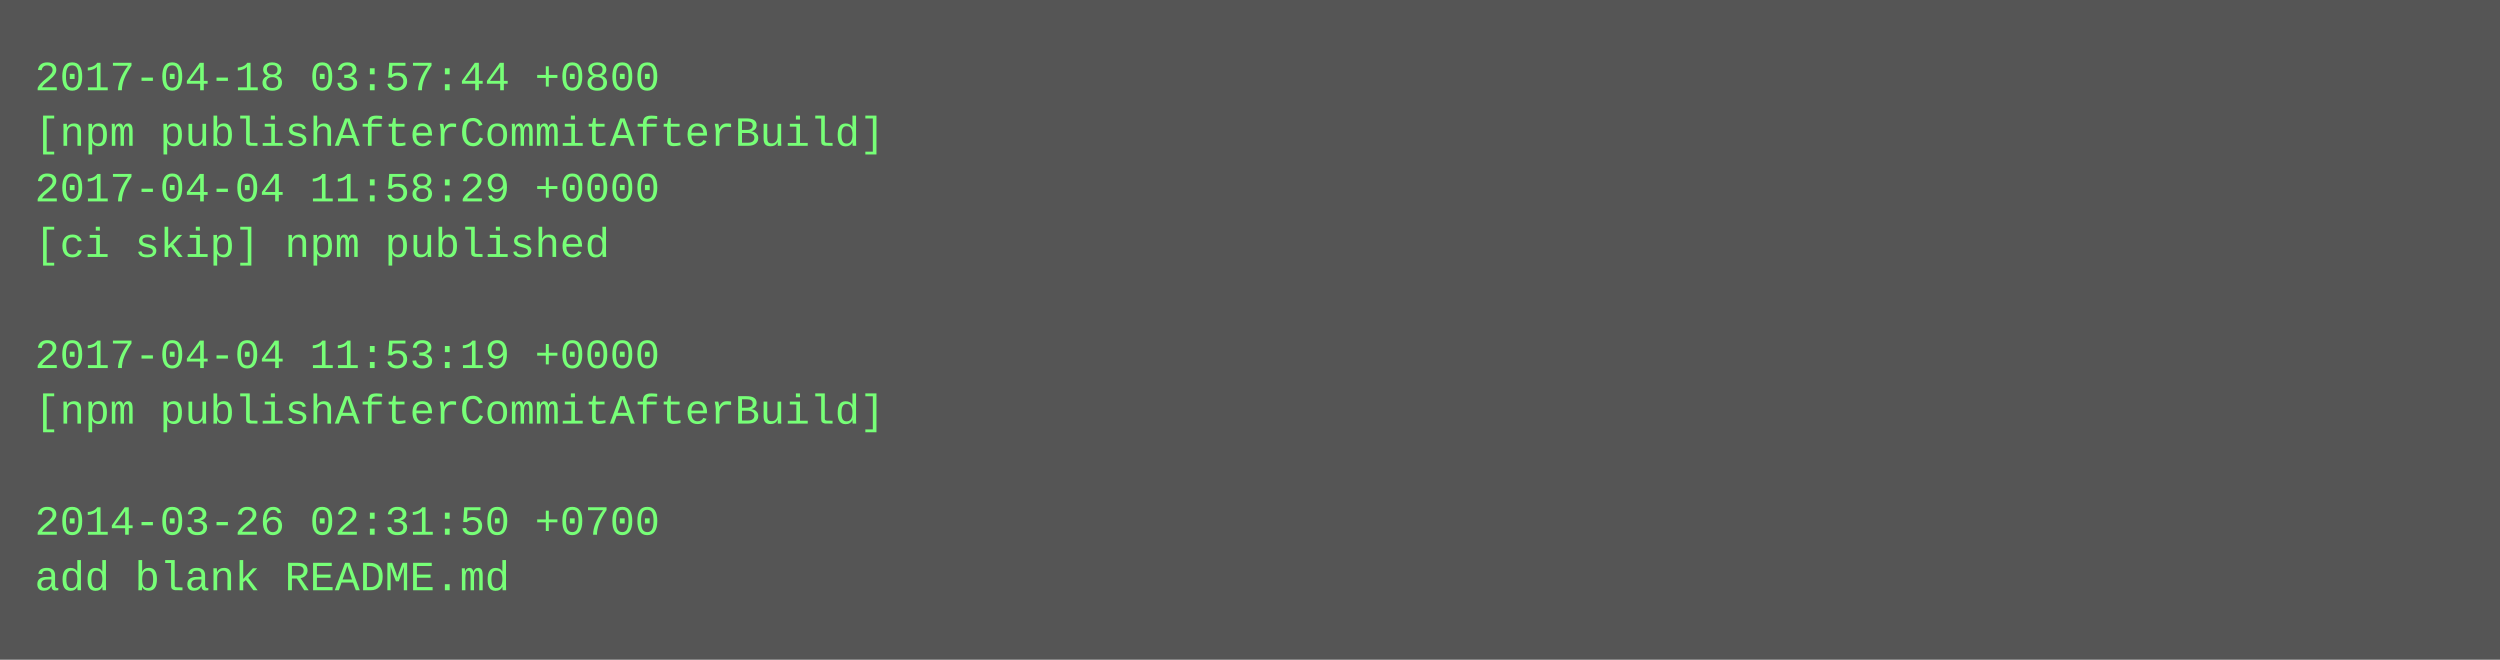
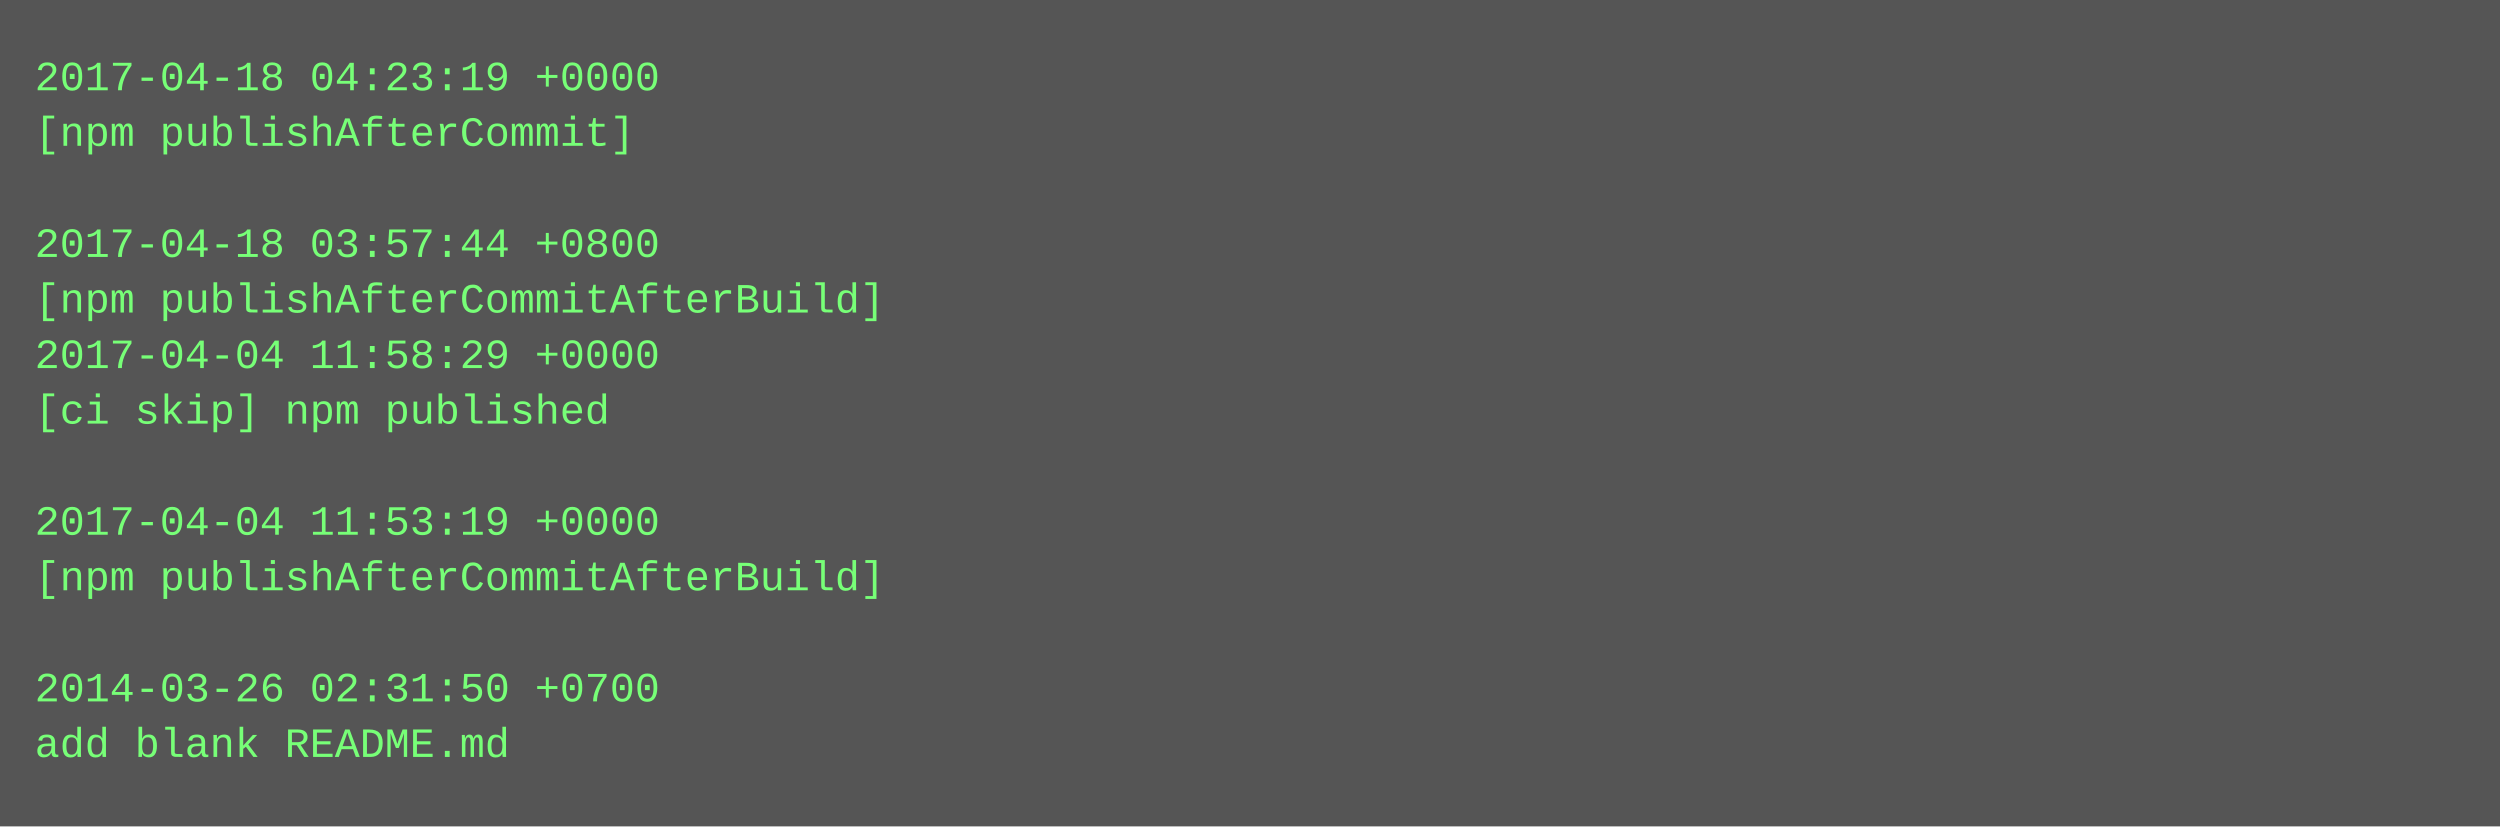
- <svg xmlns="http://www.w3.org/2000/svg" height="190" width="720">
-   <rect height="190" fill="#555" width="720" />
+ <svg xmlns="http://www.w3.org/2000/svg" height="238" width="720">
+   <rect height="238" fill="#555" width="720" />
  <text fill="#7f7" font-family="Courier New" font-size="12" xml:space="preserve">
-     <tspan x="10" y="26">2017-04-18 03:57:44 +0800</tspan>
-     <tspan x="10" y="42">[npm publishAfterCommitAfterBuild]</tspan>
-     <tspan x="10" y="58">2017-04-04 11:58:29 +0000</tspan>
-     <tspan x="10" y="74">[ci skip] npm published</tspan>
-     <tspan x="10" y="90" />
-     <tspan x="10" y="106">2017-04-04 11:53:19 +0000</tspan>
-     <tspan x="10" y="122">[npm publishAfterCommitAfterBuild]</tspan>
+     <tspan x="10" y="26">2017-04-18 04:23:19 +0000</tspan>
+     <tspan x="10" y="42">[npm publishAfterCommit]</tspan>
+     <tspan x="10" y="58" />
+     <tspan x="10" y="74">2017-04-18 03:57:44 +0800</tspan>
+     <tspan x="10" y="90">[npm publishAfterCommitAfterBuild]</tspan>
+     <tspan x="10" y="106">2017-04-04 11:58:29 +0000</tspan>
+     <tspan x="10" y="122">[ci skip] npm published</tspan>
    <tspan x="10" y="138" />
-     <tspan x="10" y="154">2014-03-26 02:31:50 +0700</tspan>
-     <tspan x="10" y="170">add blank README.md</tspan>
+     <tspan x="10" y="154">2017-04-04 11:53:19 +0000</tspan>
+     <tspan x="10" y="170">[npm publishAfterCommitAfterBuild]</tspan>
+     <tspan x="10" y="186" />
+     <tspan x="10" y="202">2014-03-26 02:31:50 +0700</tspan>
+     <tspan x="10" y="218">add blank README.md</tspan>
  </text>
</svg>
